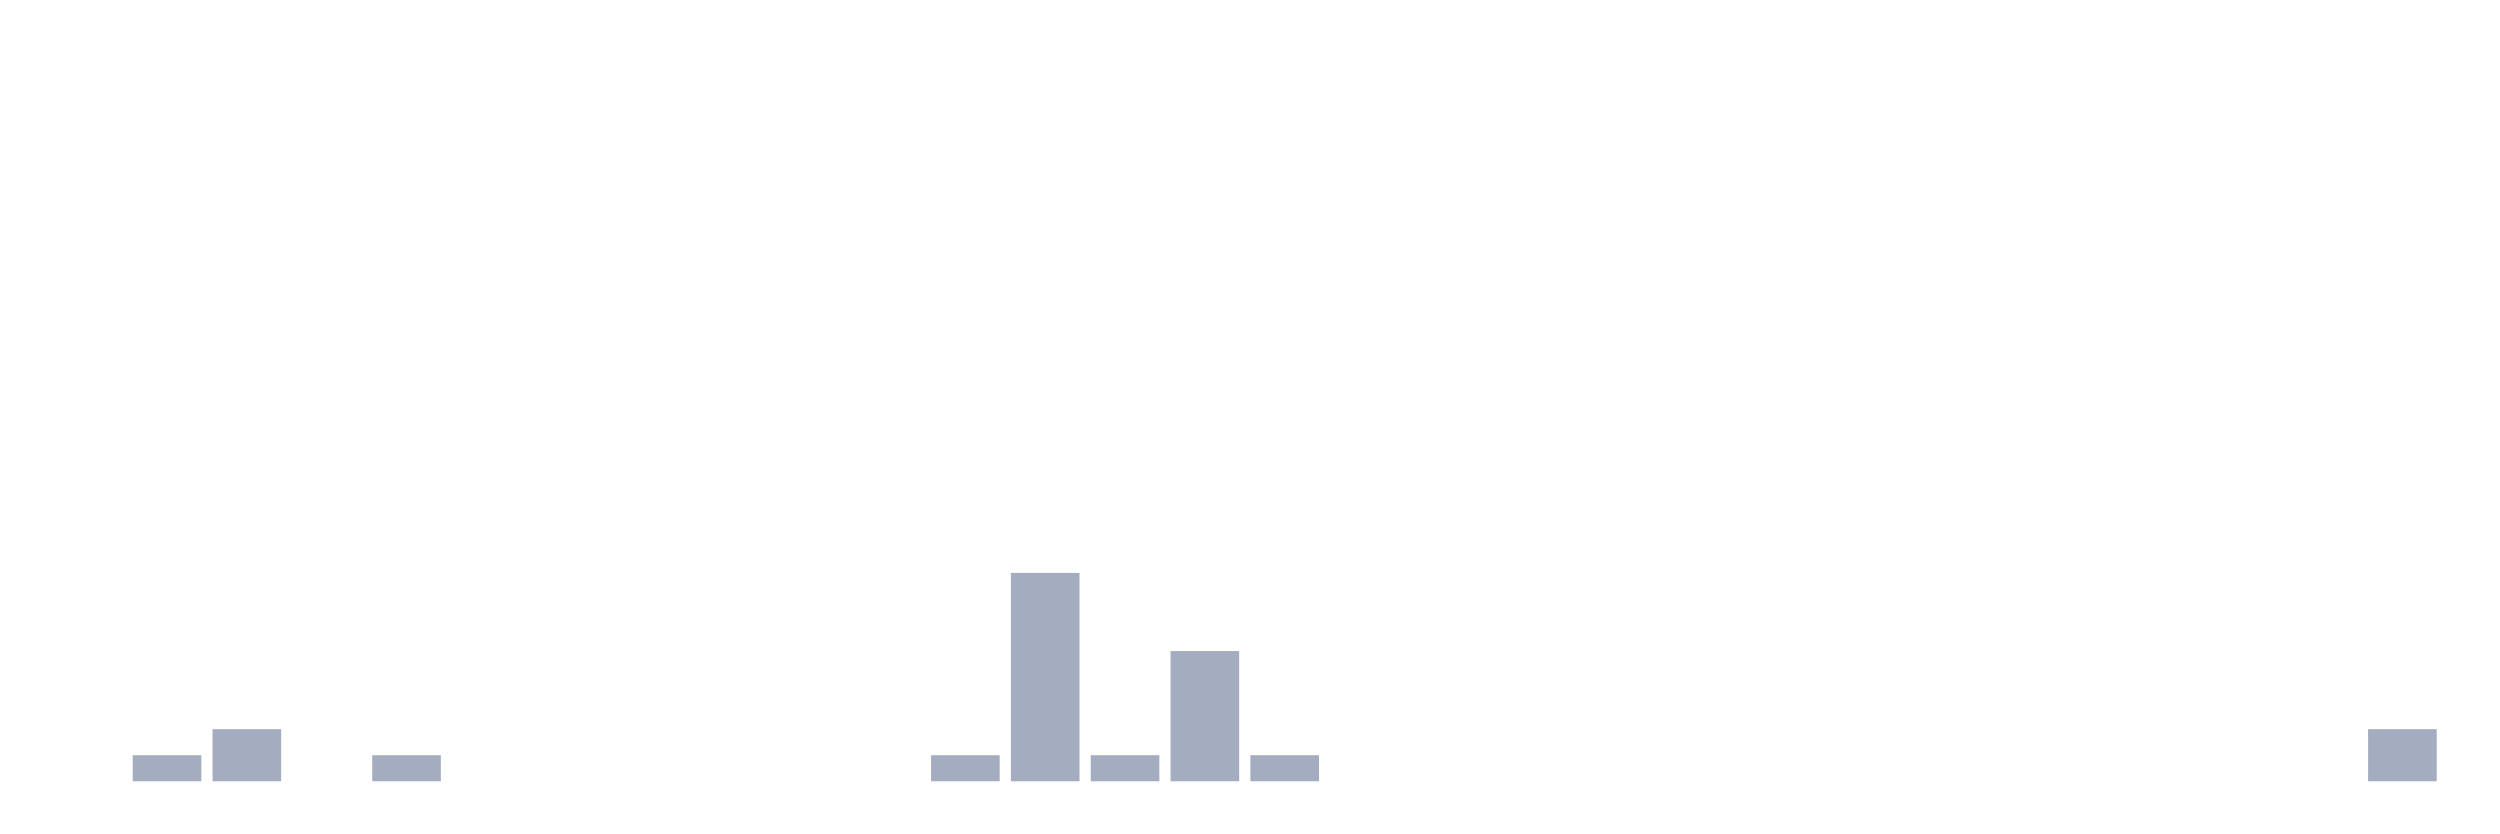
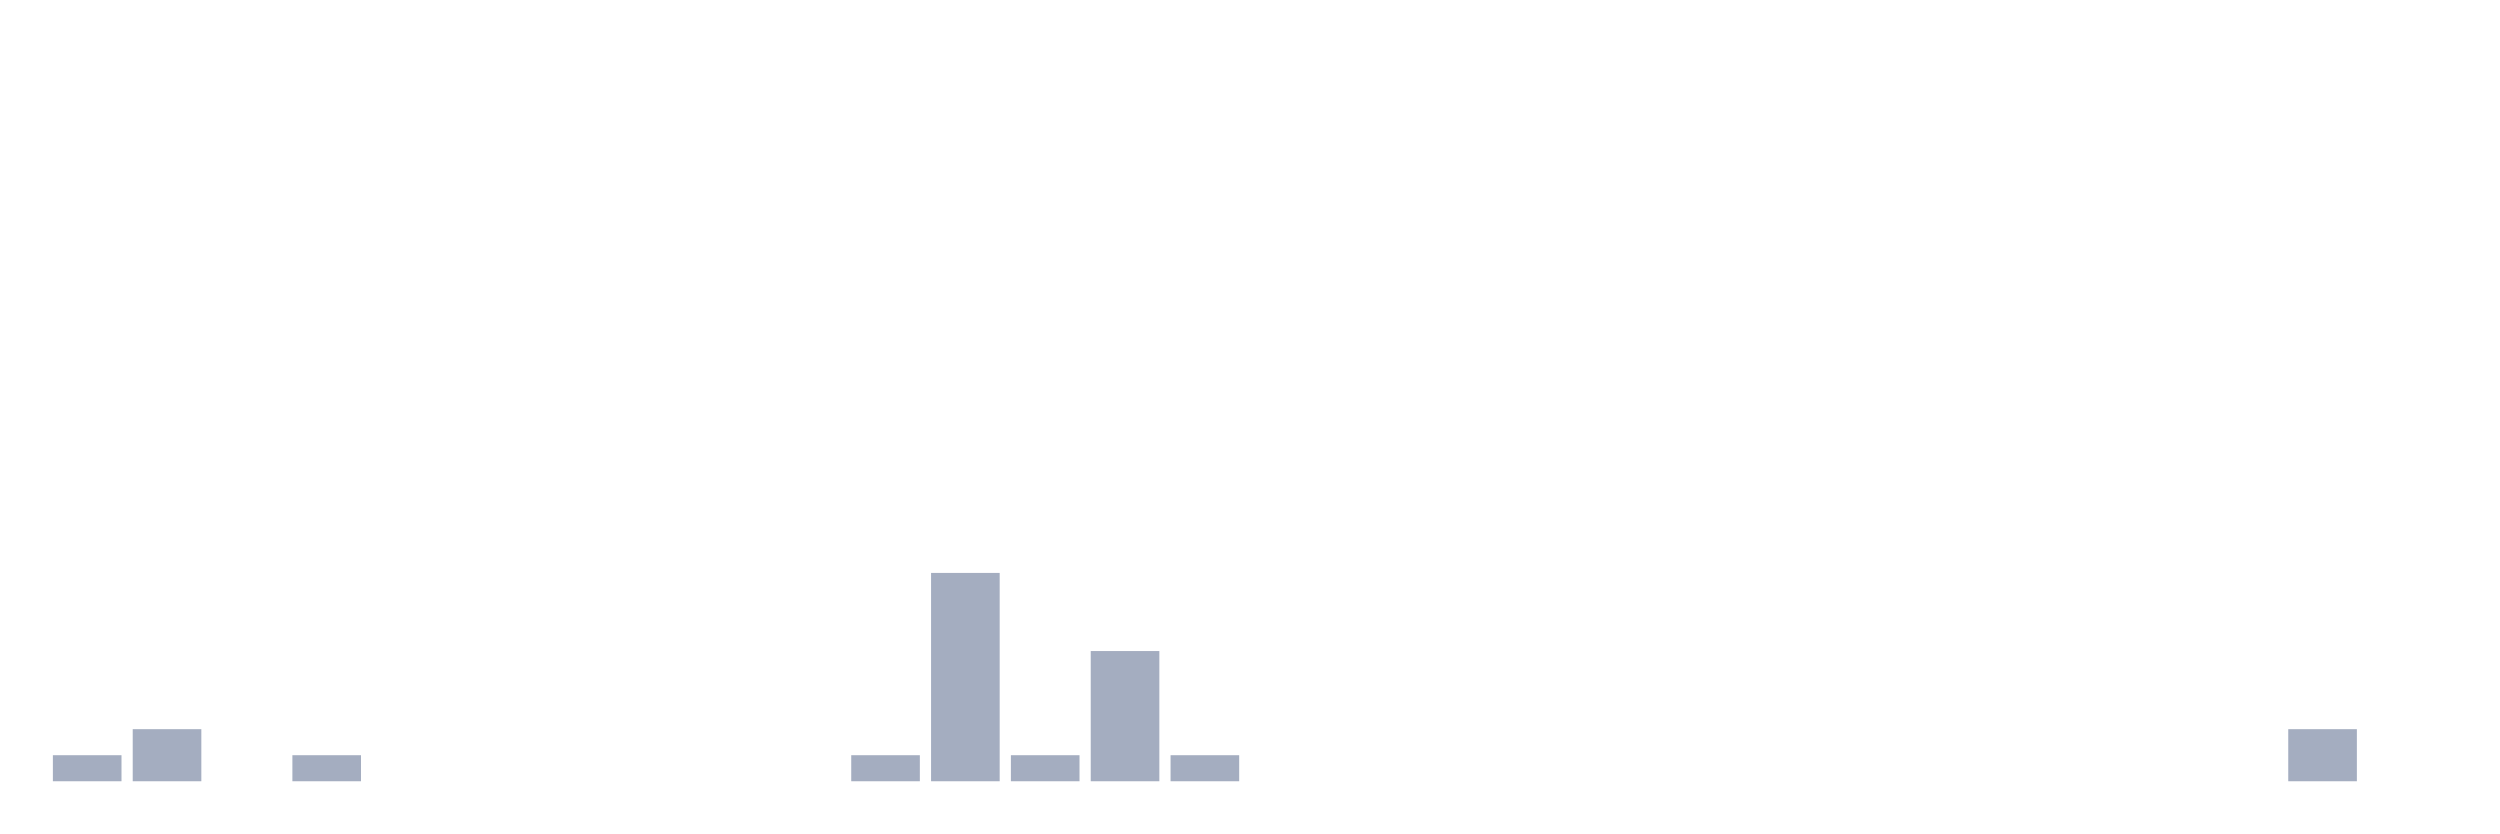
<svg xmlns="http://www.w3.org/2000/svg" viewBox="0 0 480 160">
  <g transform="translate(10,10)">
-     <rect class="bar" x="0.153" width="13.175" y="140" height="0" fill="rgb(164,173,192)" />
-     <rect class="bar" x="15.482" width="13.175" y="135" height="5" fill="rgb(164,173,192)" />
-     <rect class="bar" x="30.81" width="13.175" y="130" height="10" fill="rgb(164,173,192)" />
-     <rect class="bar" x="46.138" width="13.175" y="140" height="0" fill="rgb(164,173,192)" />
-     <rect class="bar" x="61.466" width="13.175" y="135" height="5" fill="rgb(164,173,192)" />
+     <rect class="bar" x="0.153" width="13.175" y="135" height="5" fill="rgb(164,173,192)" />
+     <rect class="bar" x="15.482" width="13.175" y="130" height="10" fill="rgb(164,173,192)" />
+     <rect class="bar" x="30.81" width="13.175" y="140" height="0" fill="rgb(164,173,192)" />
+     <rect class="bar" x="46.138" width="13.175" y="135" height="5" fill="rgb(164,173,192)" />
+     <rect class="bar" x="61.466" width="13.175" y="140" height="0" fill="rgb(164,173,192)" />
    <rect class="bar" x="76.794" width="13.175" y="140" height="0" fill="rgb(164,173,192)" />
    <rect class="bar" x="92.123" width="13.175" y="140" height="0" fill="rgb(164,173,192)" />
    <rect class="bar" x="107.451" width="13.175" y="140" height="0" fill="rgb(164,173,192)" />
    <rect class="bar" x="122.779" width="13.175" y="140" height="0" fill="rgb(164,173,192)" />
    <rect class="bar" x="138.107" width="13.175" y="140" height="0" fill="rgb(164,173,192)" />
-     <rect class="bar" x="153.436" width="13.175" y="140" height="0" fill="rgb(164,173,192)" />
-     <rect class="bar" x="168.764" width="13.175" y="135" height="5" fill="rgb(164,173,192)" />
-     <rect class="bar" x="184.092" width="13.175" y="100" height="40" fill="rgb(164,173,192)" />
-     <rect class="bar" x="199.42" width="13.175" y="135" height="5" fill="rgb(164,173,192)" />
-     <rect class="bar" x="214.748" width="13.175" y="115" height="25" fill="rgb(164,173,192)" />
-     <rect class="bar" x="230.077" width="13.175" y="135" height="5" fill="rgb(164,173,192)" />
+     <rect class="bar" x="153.436" width="13.175" y="135" height="5" fill="rgb(164,173,192)" />
+     <rect class="bar" x="168.764" width="13.175" y="100" height="40" fill="rgb(164,173,192)" />
+     <rect class="bar" x="184.092" width="13.175" y="135" height="5" fill="rgb(164,173,192)" />
+     <rect class="bar" x="199.42" width="13.175" y="115" height="25" fill="rgb(164,173,192)" />
+     <rect class="bar" x="214.748" width="13.175" y="135" height="5" fill="rgb(164,173,192)" />
+     <rect class="bar" x="230.077" width="13.175" y="140" height="0" fill="rgb(164,173,192)" />
    <rect class="bar" x="245.405" width="13.175" y="140" height="0" fill="rgb(164,173,192)" />
    <rect class="bar" x="260.733" width="13.175" y="140" height="0" fill="rgb(164,173,192)" />
    <rect class="bar" x="276.061" width="13.175" y="140" height="0" fill="rgb(164,173,192)" />
    <rect class="bar" x="291.39" width="13.175" y="140" height="0" fill="rgb(164,173,192)" />
    <rect class="bar" x="306.718" width="13.175" y="140" height="0" fill="rgb(164,173,192)" />
    <rect class="bar" x="322.046" width="13.175" y="140" height="0" fill="rgb(164,173,192)" />
    <rect class="bar" x="337.374" width="13.175" y="140" height="0" fill="rgb(164,173,192)" />
    <rect class="bar" x="352.702" width="13.175" y="140" height="0" fill="rgb(164,173,192)" />
    <rect class="bar" x="368.031" width="13.175" y="140" height="0" fill="rgb(164,173,192)" />
    <rect class="bar" x="383.359" width="13.175" y="140" height="0" fill="rgb(164,173,192)" />
    <rect class="bar" x="398.687" width="13.175" y="140" height="0" fill="rgb(164,173,192)" />
    <rect class="bar" x="414.015" width="13.175" y="140" height="0" fill="rgb(164,173,192)" />
-     <rect class="bar" x="429.344" width="13.175" y="140" height="0" fill="rgb(164,173,192)" />
-     <rect class="bar" x="444.672" width="13.175" y="130" height="10" fill="rgb(164,173,192)" />
+     <rect class="bar" x="429.344" width="13.175" y="130" height="10" fill="rgb(164,173,192)" />
+     <rect class="bar" x="444.672" width="13.175" y="140" height="0" fill="rgb(164,173,192)" />
  </g>
</svg>
